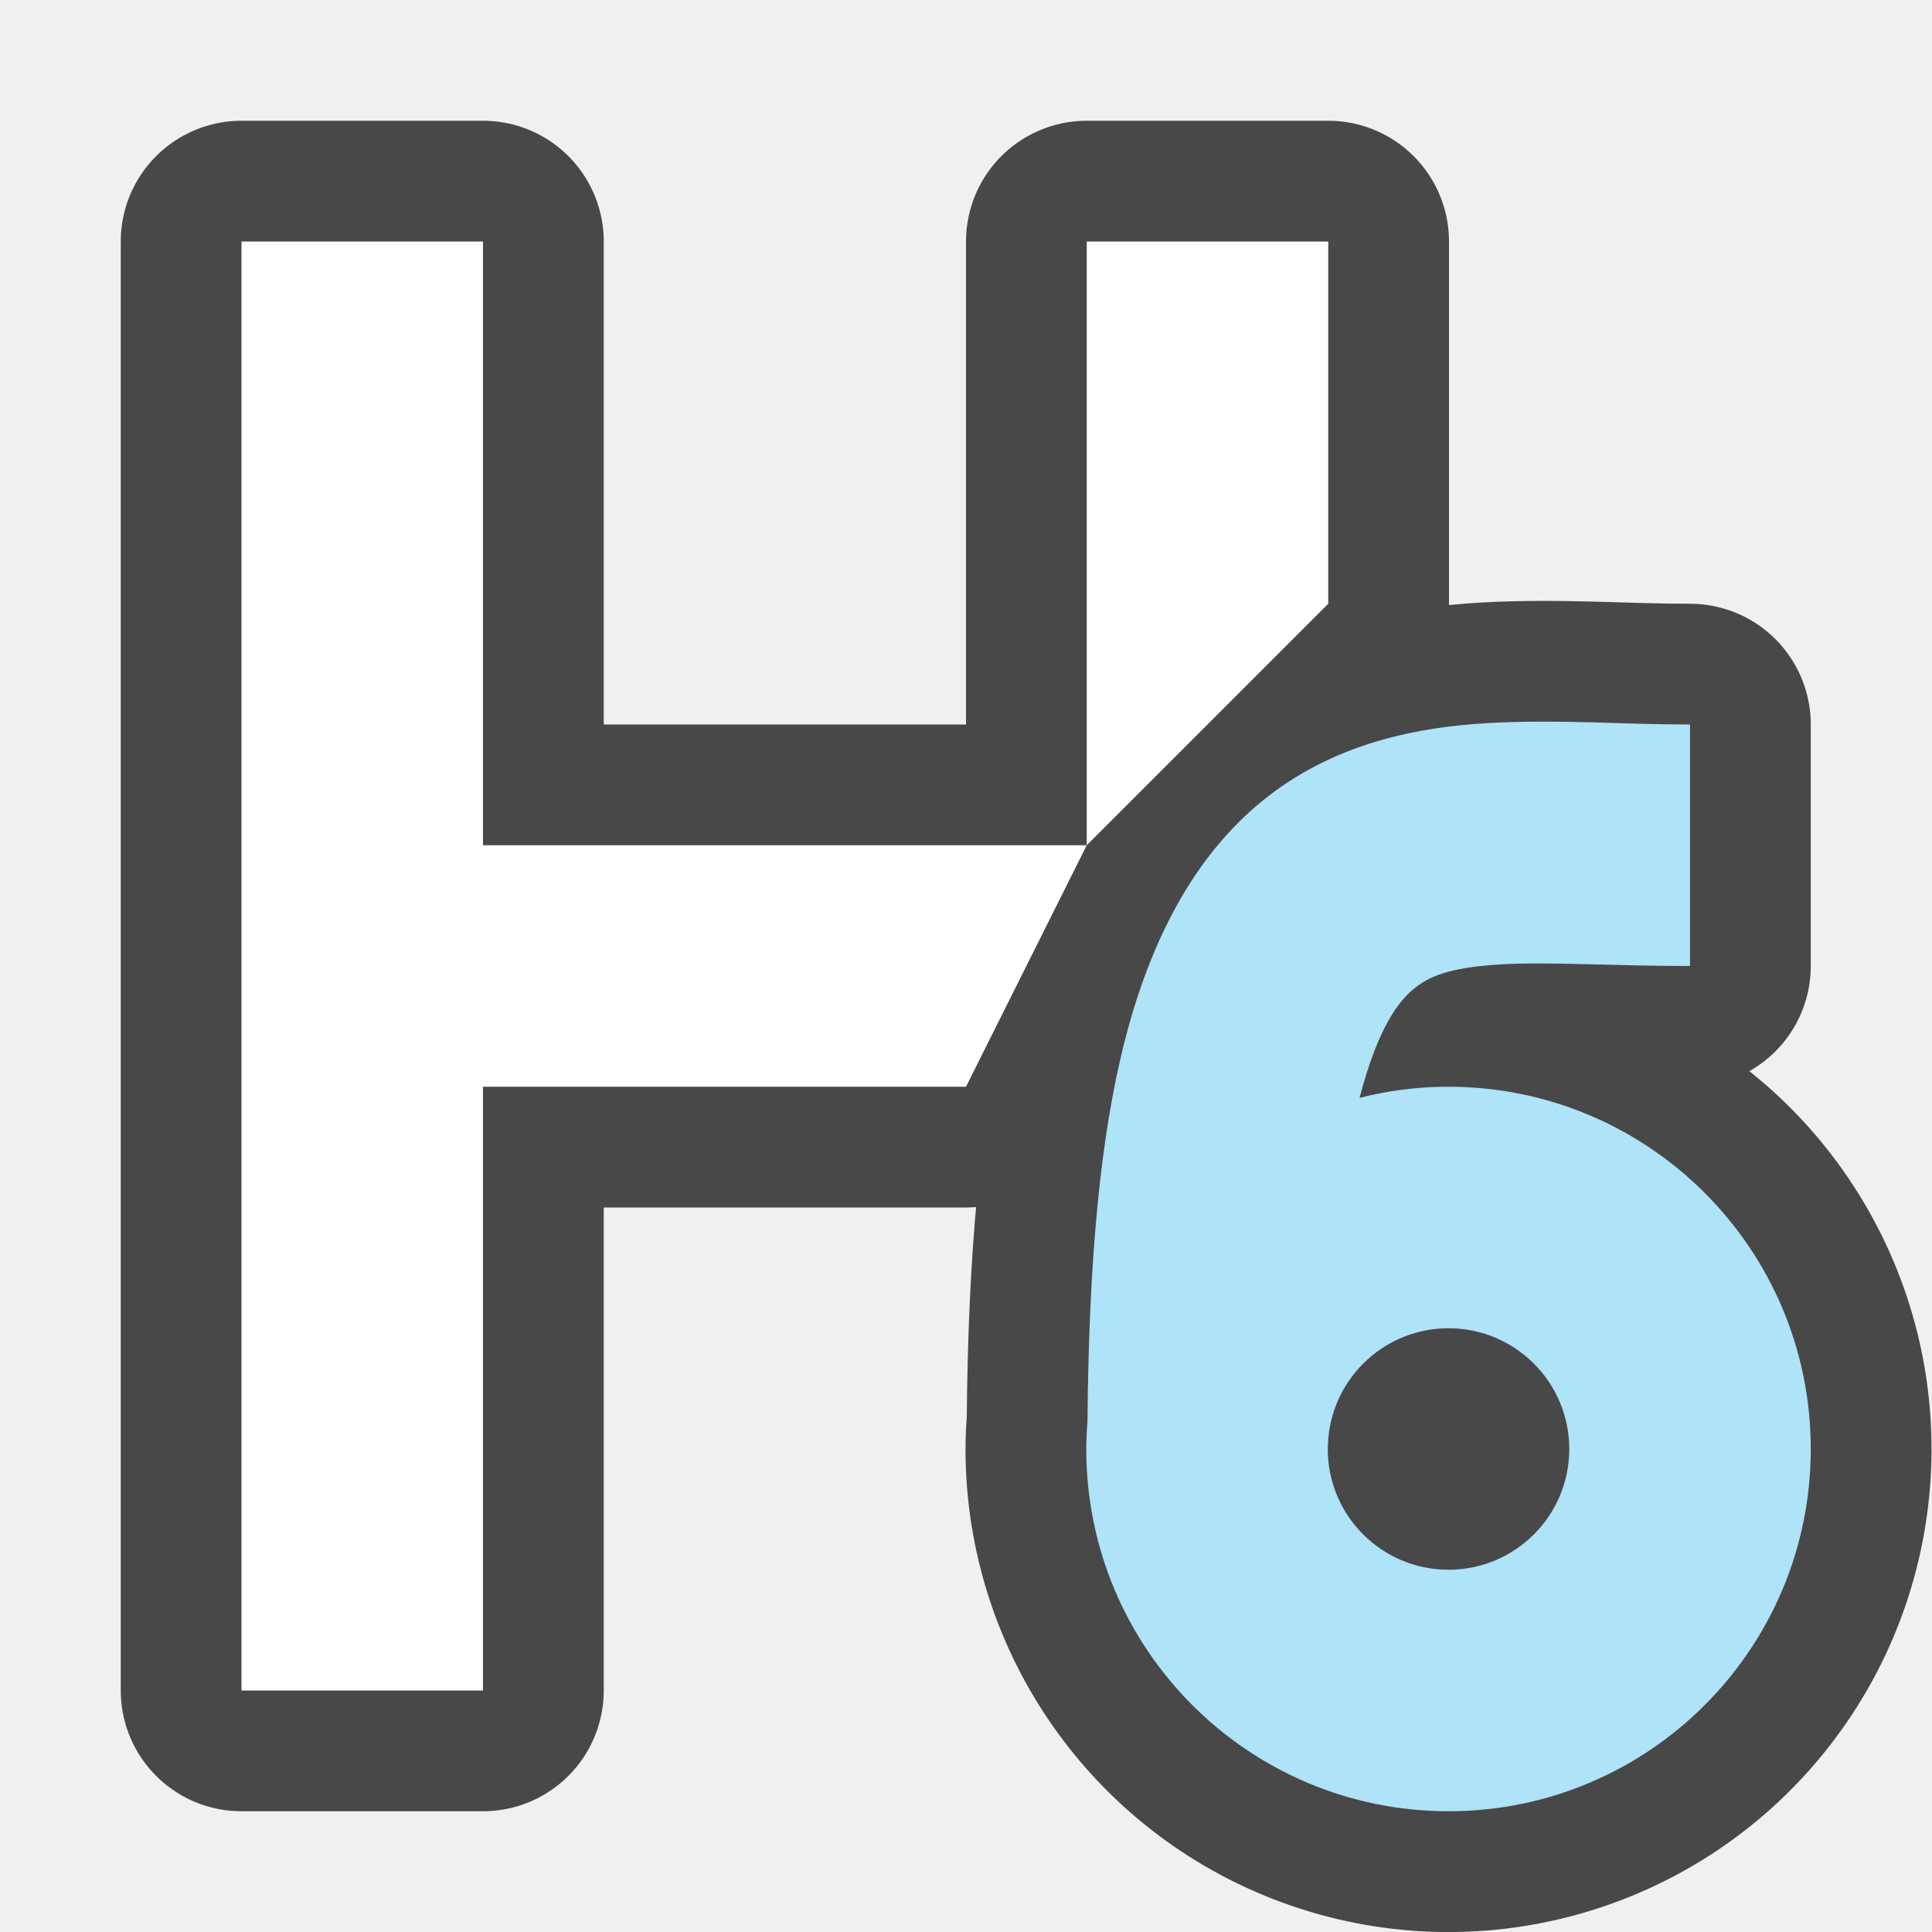
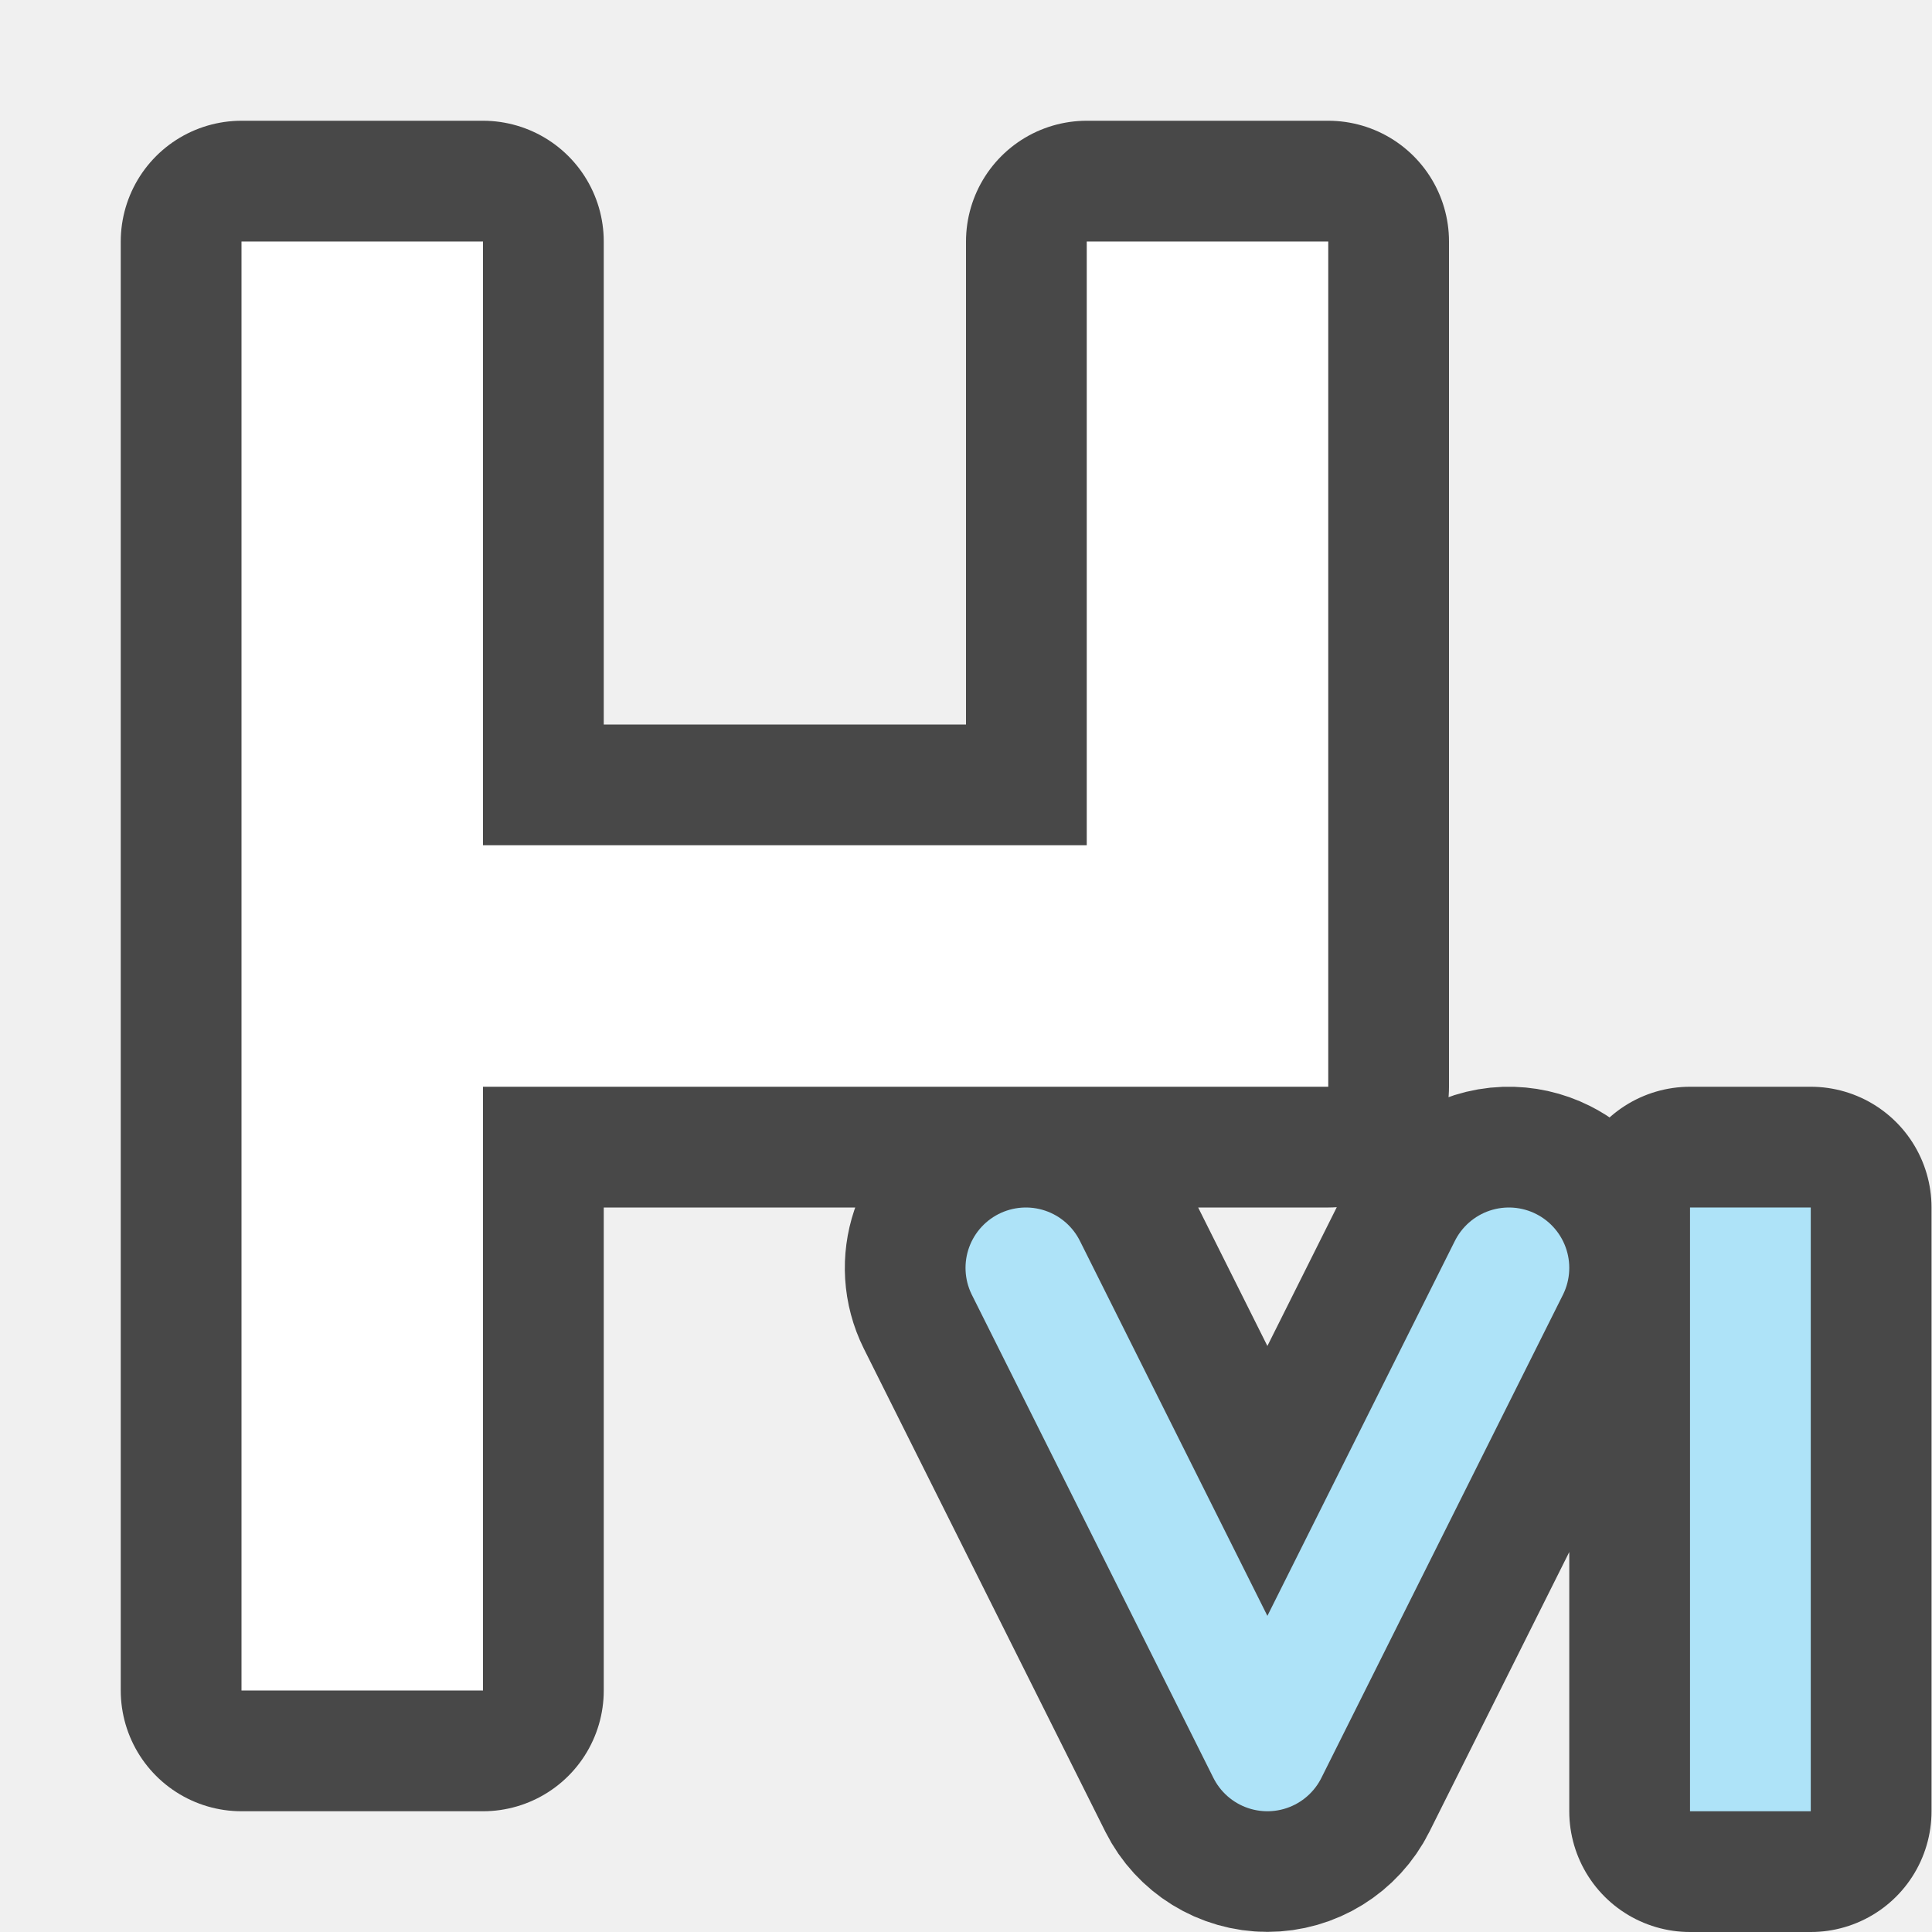
<svg xmlns="http://www.w3.org/2000/svg" viewBox="0 0 16 16">
-   <path d="M2 2v12h2V9h4V7H4V2zm7 0v4h2V2zm4.178 3.982c-.277-.007-.56-.01-.852.006-.582.033-1.246.162-1.818.602-.572.44-.957 1.126-1.184 1.994-.214.817-.307 1.856-.318 3.191-.006.074-.01.149-.01.223V12a3 3 0 102.264-2.908V9.09c.157-.6.332-.812.467-.916.135-.104.325-.166.712-.188.388-.022.925.014 1.557.014V6c-.27 0-.541-.01-.818-.018zM11.996 11a1 1 0 11-1 1c0-.033.004-.052.004-.084a1 1 0 01.996-.916z" opacity=".7" stroke="#000" stroke-width="2" stroke-linejoin="round" />
-   <path d="M2 2v12h2V9h4l1-2H4V2zm7 0v5l2-2V2z" fill="#fff" />
-   <path d="M13.178 5.982c-.277-.007-.56-.01-.852.006-.582.033-1.246.162-1.818.602-.572.44-.957 1.126-1.184 1.994-.214.817-.307 1.856-.318 3.191a3 3 0 00-.01.223V12a3 3 0 003 3 3 3 0 003-3 3 3 0 00-3-3 3 3 0 00-.05 0 3 3 0 00-.686.092V9.09c.157-.6.332-.812.467-.916.135-.104.325-.166.712-.188.388-.022.925.014 1.557.014V6c-.27 0-.541-.01-.818-.018zM11.996 11a1 1 0 011 1 1 1 0 01-1 1 1 1 0 01-1-1c0-.033.004-.052.004-.084a1 1 0 01.996-.916z" fill="#aee3f8" fill-rule="evenodd" />
+   <path d="M2 2v12h2V9h7V2H9v5H4V2H2zm6.502 8a.5.5 0 00-.229.053.5.5 0 00-.224.67l2 4a.5.5 0 00.894 0l2-4a.5.5 0 00-.224-.67.5.5 0 00-.24-.053.5.5 0 00-.43.277l-1.553 3.106-1.553-3.106A.5.5 0 008.502 10zm5.494 0v5h1v-5h-1z" opacity=".7" fill-rule="evenodd" stroke="#000" stroke-width="2" stroke-linecap="round" stroke-linejoin="round" />
+   <path d="M2 2v12h2V9h7V2H9v5H4V2z" fill="#fff" />
+   <path fill="#aee3f8" fill-rule="evenodd" d="M14.996 10h-1v5h1z" />
+   <path d="M12.496 10.5l-2 4-2-4" fill="none" stroke="#aee3f8" stroke-linecap="round" stroke-linejoin="round" />
</svg>
